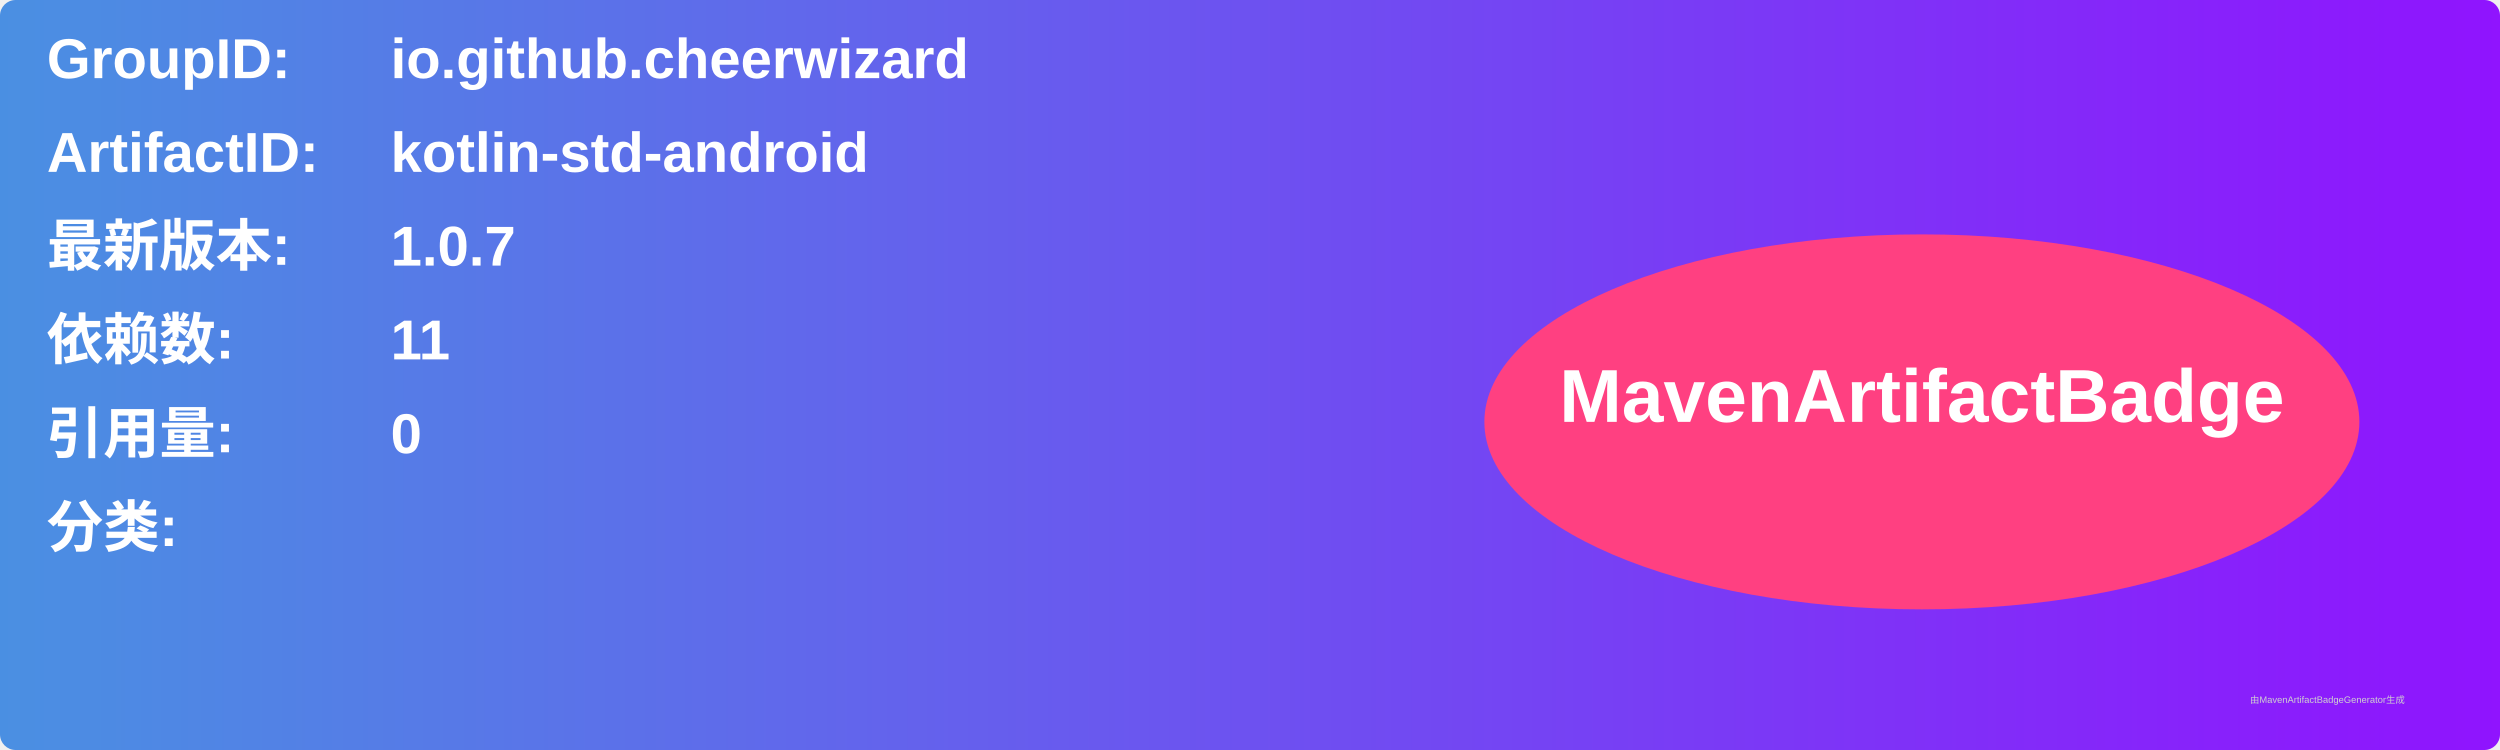
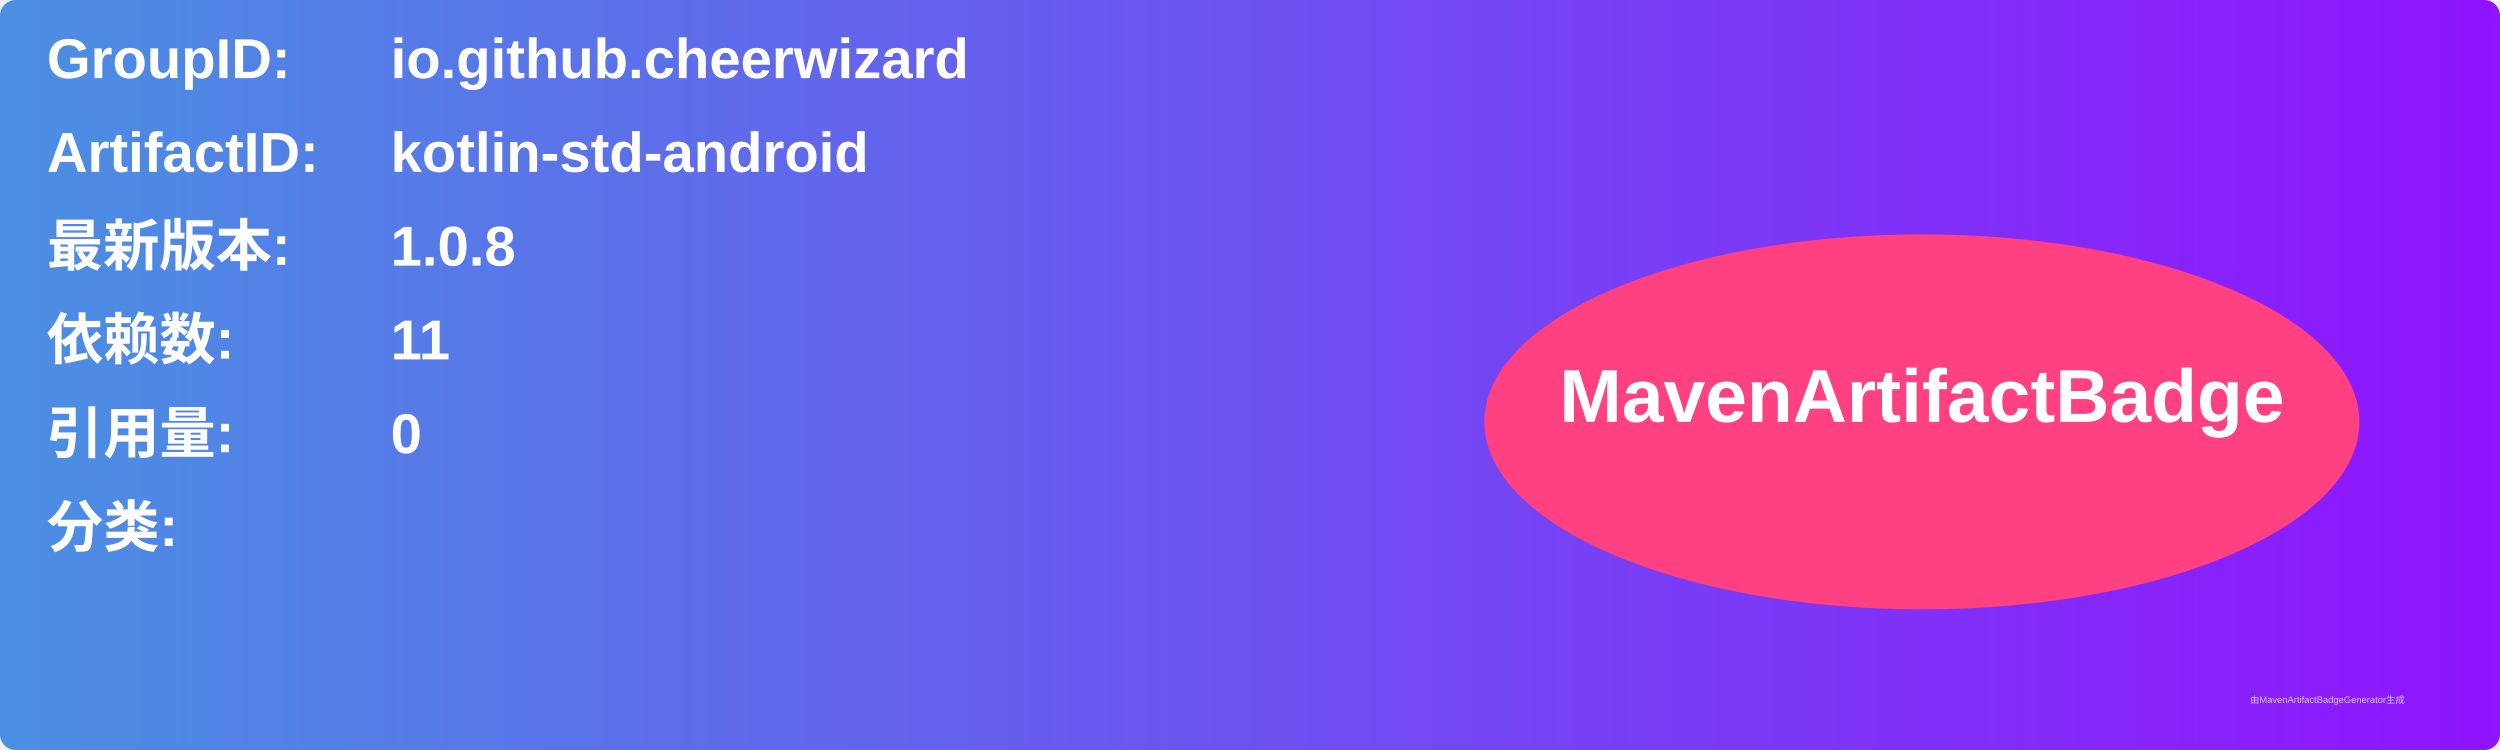
<svg xmlns="http://www.w3.org/2000/svg" width="800" height="240" viewBox="0 0 800 240">
  <linearGradient id="grad" x1="0%" y1="0%" x2="100%" y2="0%">
    <stop offset="0%" stop-color="#4a90e2" />
    <stop offset="100%" stop-color="#9013fe" />
  </linearGradient>
  <rect width="100%" height="100%" rx="5" ry="5" fill="url(#grad)" />
  <g transform="translate(15, 15)">
    <text x="0" y="10" font-family="Arial" font-size="18" fill="white" font-weight="bold" width="260">GroupID:</text>
    <text x="110" y="10" font-family="Arial" font-size="18" fill="white" font-weight="bold" width="460">io.github.cheerwizard</text>
    <text x="0" y="40" font-family="Arial" font-size="18" fill="white" font-weight="bold" width="260">ArtifactID:</text>
    <text x="110" y="40" font-family="Arial" font-size="18" fill="white" font-weight="bold" width="460">kotlin-std-android</text>
    <text x="0" y="70" font-family="Arial" font-size="18" fill="white" font-weight="bold">最新版本:</text>
    <text x="110" y="70" font-family="Arial" font-size="18" fill="white" font-weight="bold">
-       <tspan font-weight="bold">1.0.7</tspan>
+       <tspan font-weight="bold">1.0.8</tspan>
    </text>
    <text x="0" y="100" font-family="Arial" font-size="18" fill="white" font-weight="bold">依赖数: </text>
    <text x="110" y="100" font-family="Arial" font-size="18" fill="white">
      <tspan font-weight="bold">11</tspan>
    </text>
    <text x="0" y="130" font-family="Arial" font-size="18" fill="white" font-weight="bold">引用量: </text>
    <text x="110" y="130" font-family="Arial" font-size="18" fill="white">
      <tspan font-weight="bold">0</tspan>
    </text>
    <text x="0" y="160" font-family="Arial" font-size="18" fill="white" font-weight="bold">分类:</text>
    <text x="10" y="190" font-family="Arial" font-size="10" fill="white">
      <tspan font-weight="bold" />
    </text>
    <ellipse cx="600" cy="120" rx="140" ry="60" fill="#ff4081" />
    <text x="600" y="120" text-anchor="middle" font-family="Arial" font-size="24" fill="white" font-weight="bold">MavenArtifactBadge</text>
  </g>
  <text x="720" y="225" font-family="Arial" font-size="3" fill="#d0d0d0">由MavenArtifactBadgeGenerator生成</text>
</svg>
